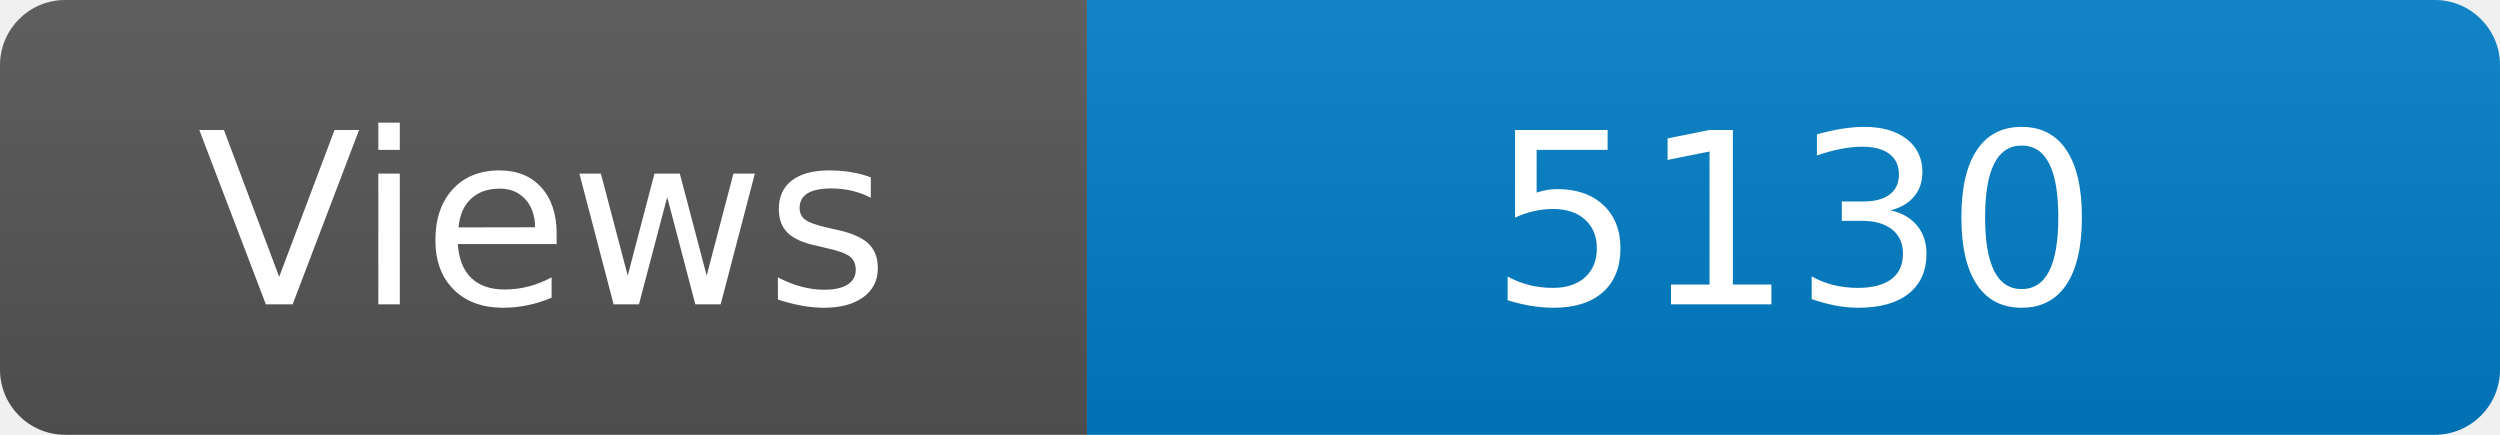
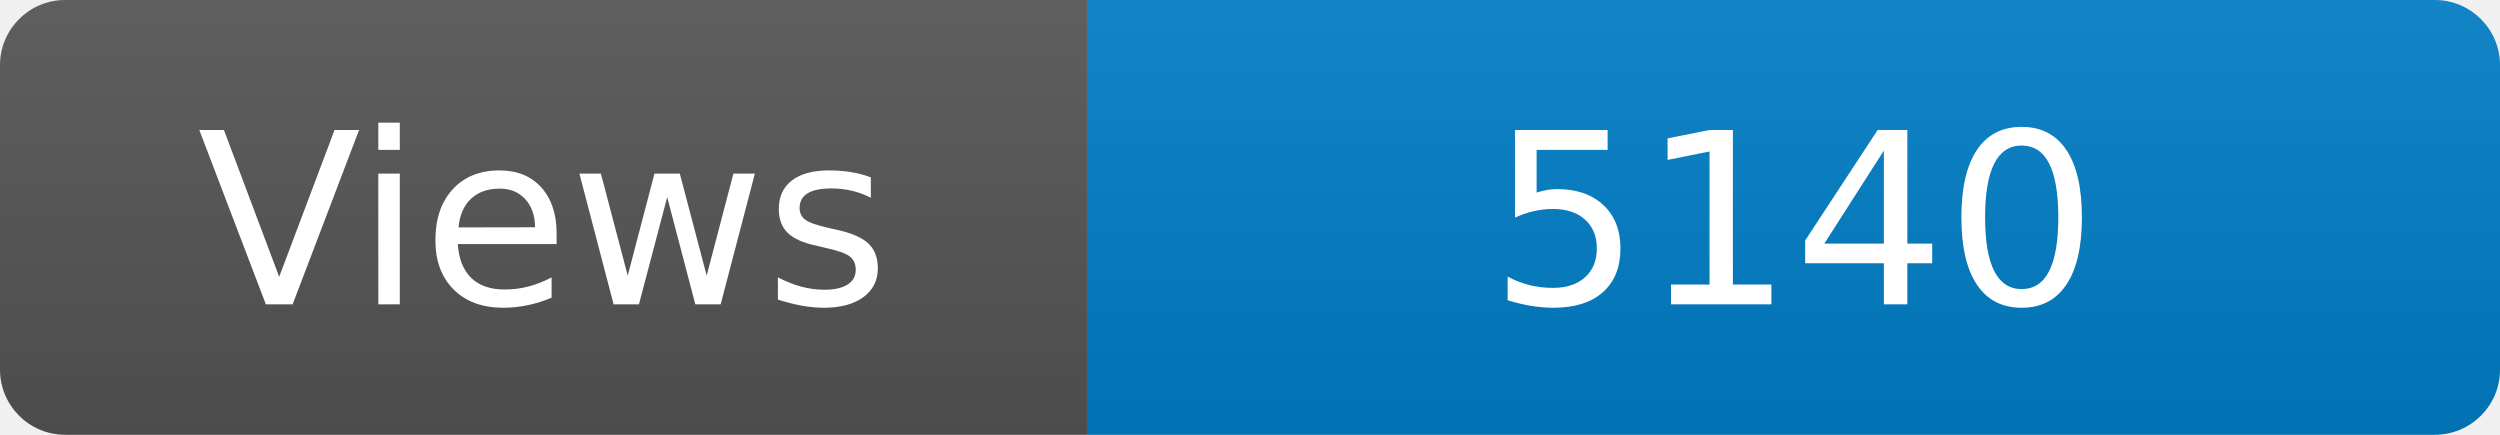
<svg xmlns="http://www.w3.org/2000/svg" width="115" height="20" role="img" aria-label="Maintained?: yes">
  <linearGradient id="s" x2="0" y2="100%">
    <stop offset="0" stop-color="#bbb" stop-opacity=".1" />
    <stop offset="1" stop-opacity=".1" />
  </linearGradient>
  <clipPath id="r">
    <rect width="115" height="20" rx="3" fill="#fff" />
  </clipPath>
  <g clip-path="url(#r)">
    <rect width="50" height="20" fill="#555" />
    <rect x="50" width="160" height="20" fill="#007ec6" />
    <rect width="115" height="20" fill="url(#s)" />
  </g>
  <g fill="#fff" text-anchor="middle" font-family="Verdana,Geneva,DejaVu Sans,sans-serif" font-size="110">
    <text x="250" y="140" transform="scale(.1)" fill="#fff">Views</text>
-     <text x="825" y="140" transform="scale(.1)" fill="#fff">5130</text>
+     <text x="825" y="140" transform="scale(.1)" fill="#fff">5140</text>
  </g>
</svg>
